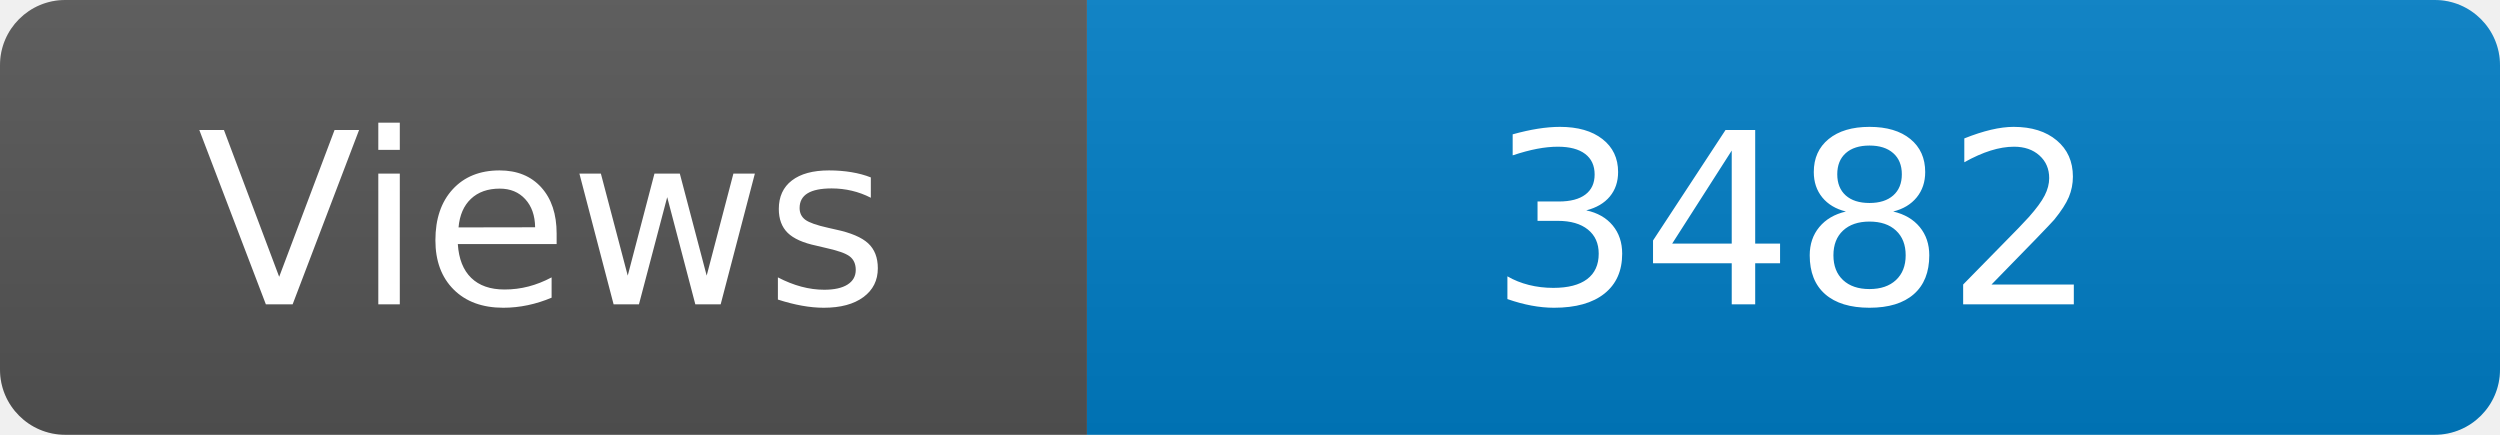
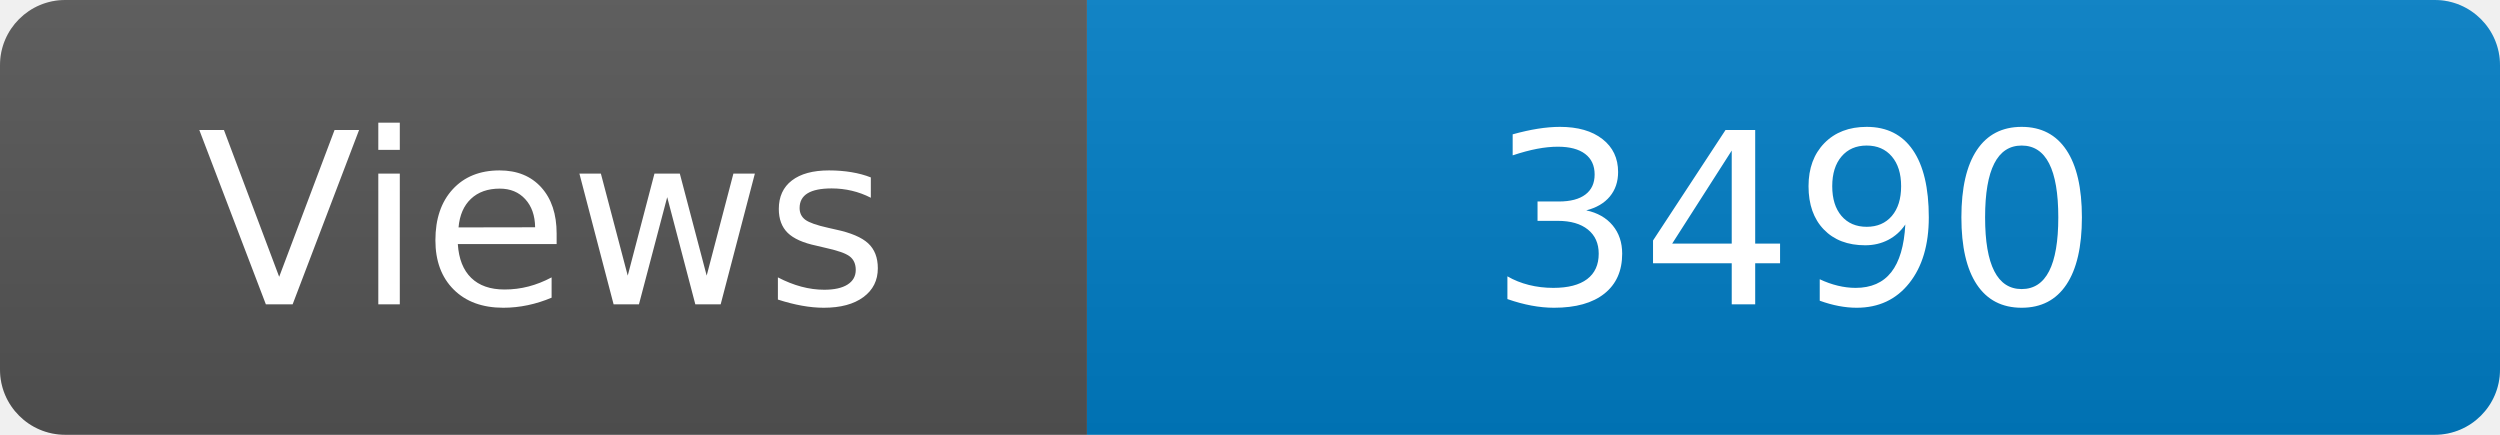
<svg xmlns="http://www.w3.org/2000/svg" width="115" height="20" role="img" aria-label="Maintained?: yes">
  <linearGradient id="s" x2="0" y2="100%">
    <stop offset="0" stop-color="#bbb" stop-opacity=".1" />
    <stop offset="1" stop-opacity=".1" />
  </linearGradient>
  <clipPath id="r">
    <rect width="115" height="20" rx="3" fill="#fff" />
  </clipPath>
  <g clip-path="url(#r)">
    <rect width="50" height="20" fill="#555" />
    <rect x="50" width="160" height="20" fill="#007ec6" />
    <rect width="115" height="20" fill="url(#s)" />
  </g>
  <g fill="#fff" text-anchor="middle" font-family="Verdana,Geneva,DejaVu Sans,sans-serif" font-size="110">
    <text x="250" y="140" transform="scale(.1)" fill="#fff">Views</text>
-     <text x="825" y="140" transform="scale(.1)" fill="#fff">3482</text>
+     <text x="825" y="140" transform="scale(.1)" fill="#fff">3490</text>
  </g>
</svg>
